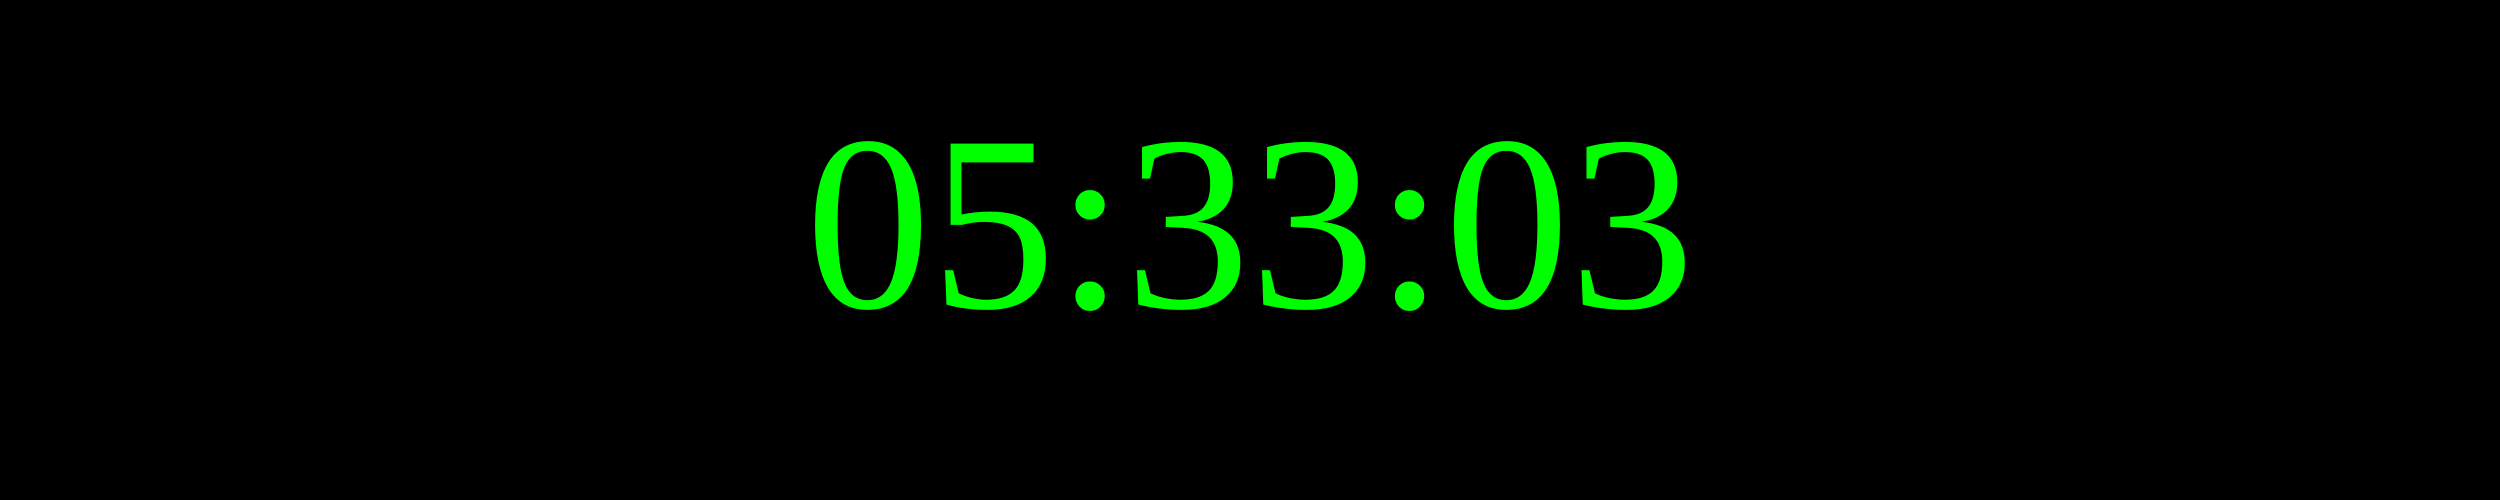
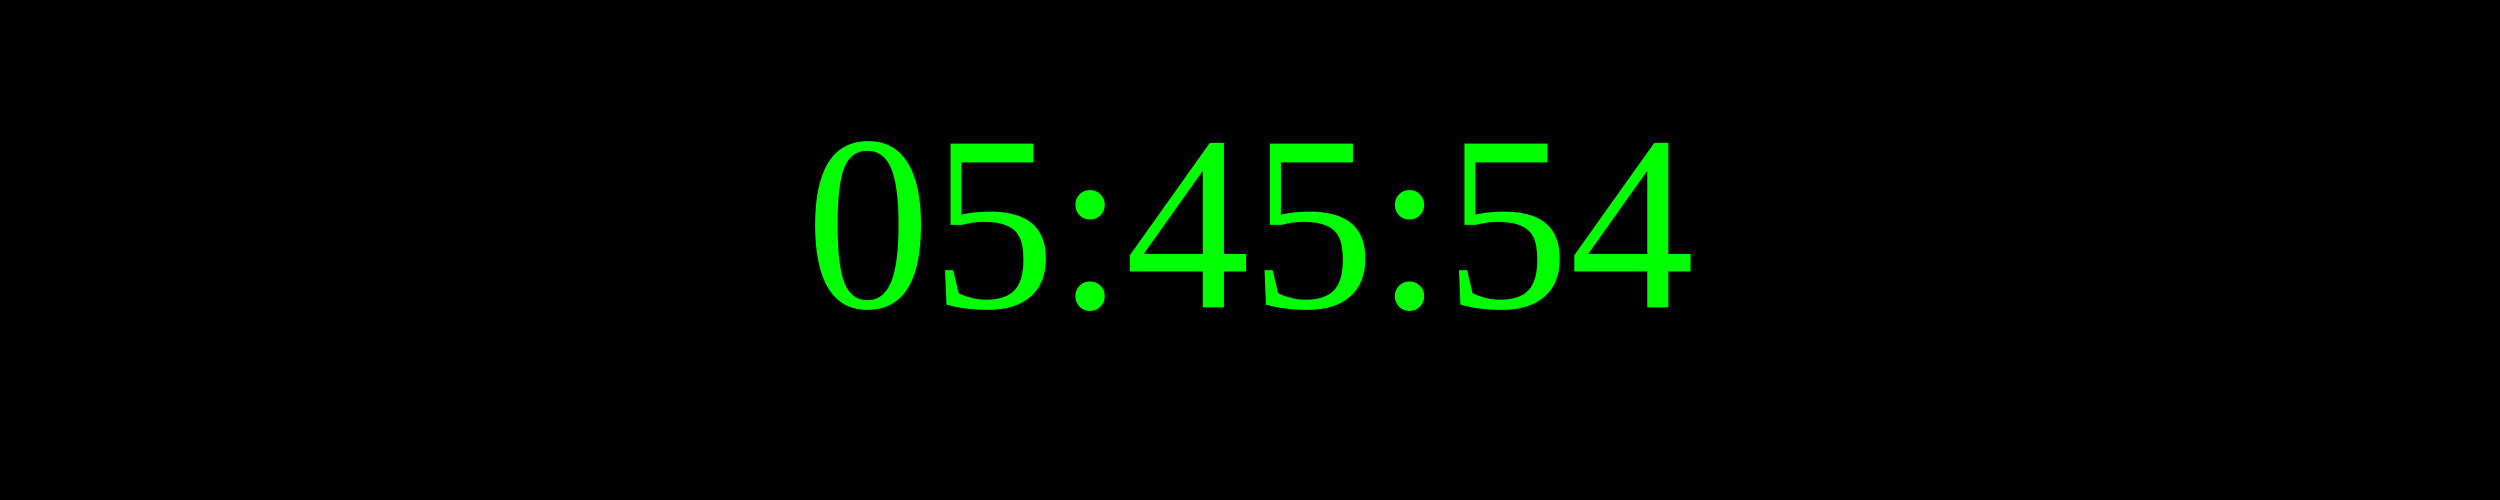
<svg xmlns="http://www.w3.org/2000/svg" width="250" height="50">
  <rect width="100%" height="100%" fill="black" />
  <text x="50%" y="50%" font-size="25" fill="lime" text-anchor="middle" dominant-baseline="middle">
- 05:33:03
+ 05:45:54
</text>
</svg>
